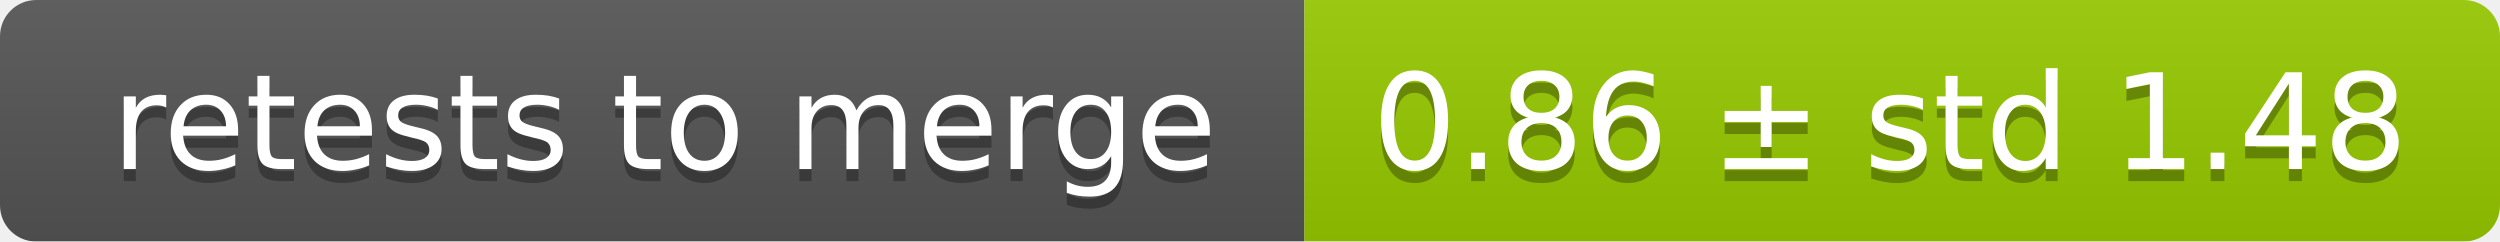
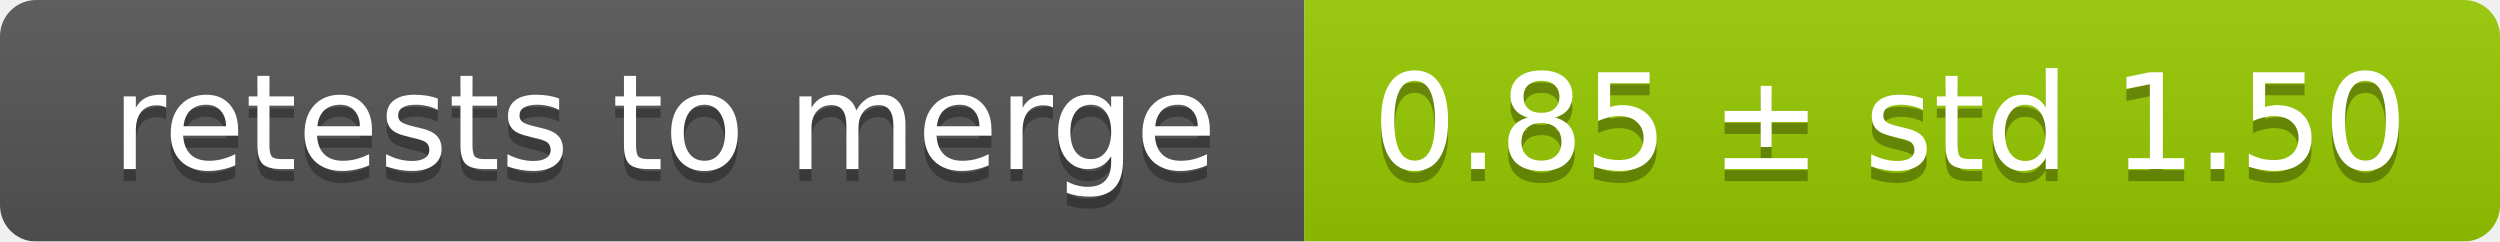
<svg xmlns="http://www.w3.org/2000/svg" width="207" height="20">
  <linearGradient id="smooth" x2="0" y2="100%">
    <stop offset="0" stop-color="#bbb" stop-opacity=".1" />
    <stop offset="1" stop-opacity=".1" />
  </linearGradient>
  <mask id="round">
    <rect width="207" height="20" rx="3" fill="#fff" />
  </mask>
  <g mask="url(#round)">
    <rect width="108" height="20" fill="#555" />
    <rect x="108" width="99" height="20" fill="#97ca00" />
    <rect width="207" height="20" fill="url(#smooth)" />
  </g>
  <g fill="#fff" text-anchor="middle" font-family="DejaVu Sans,Verdana,Geneva,sans-serif" font-size="11">
    <text x="55" y="15" fill="#010101" fill-opacity=".3">retests to merge</text>
    <text x="55" y="14">retests to merge</text>
-     <text x="156.5" y="15" fill="#010101" fill-opacity=".3">0.86 ± std 1.48</text>
-     <text x="156.5" y="14">0.86 ± std 1.48</text>
+     <text x="156.5" y="15" fill="#010101" fill-opacity=".3">0.85 ± std 1.50</text>
+     <text x="156.5" y="14">0.85 ± std 1.50</text>
  </g>
</svg>
